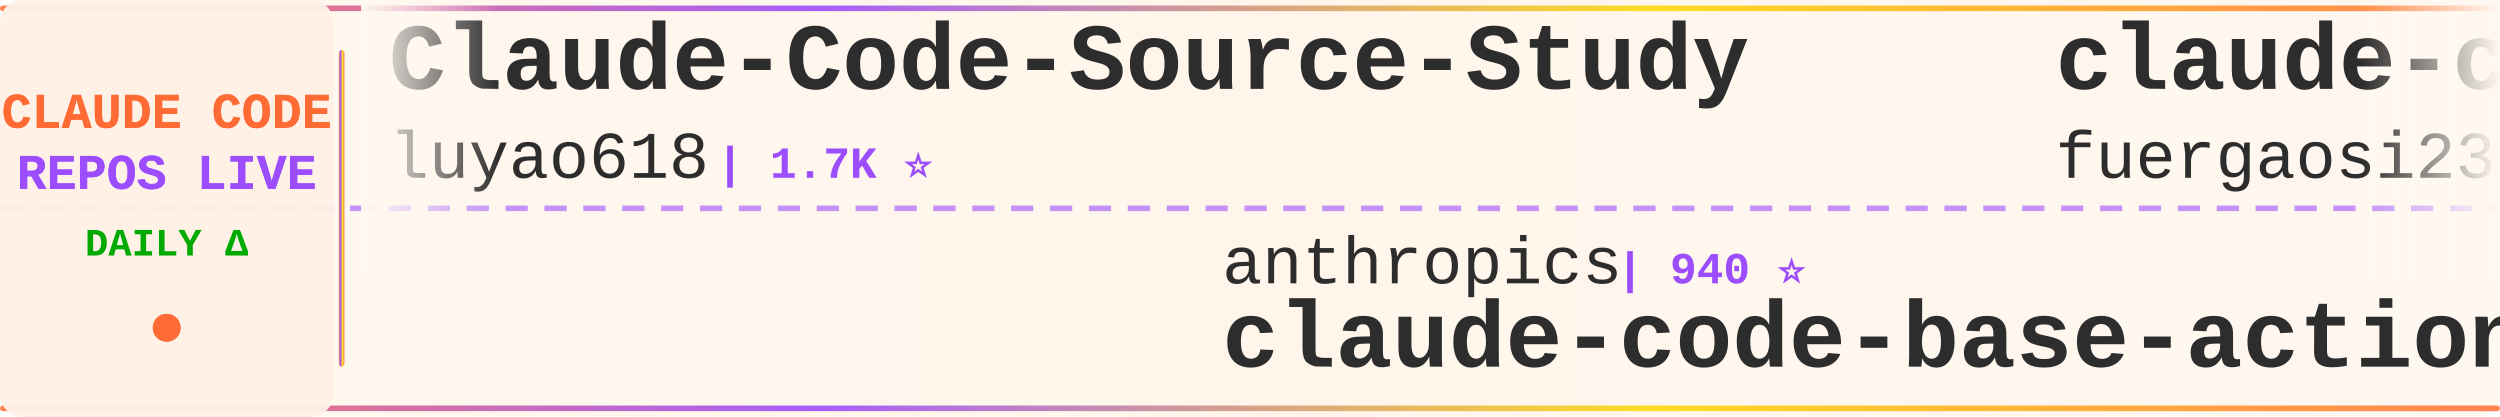
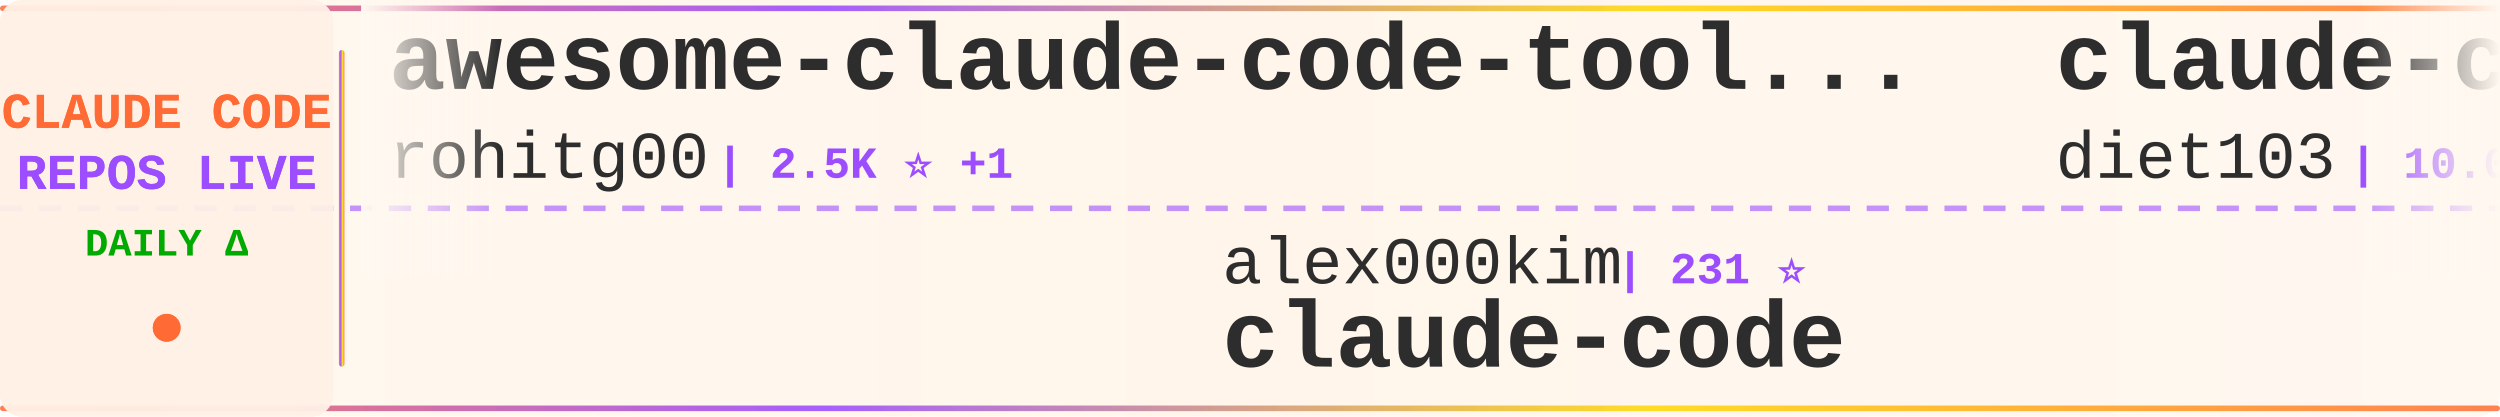
<svg xmlns="http://www.w3.org/2000/svg" width="900" height="150">
  <defs>
    <linearGradient id="tickerBg" x1="0%" y1="0%" x2="100%" y2="0%">
      <stop offset="0%" style="stop-color:#fff8f0;stop-opacity:0.98" />
      <stop offset="50%" style="stop-color:#fff5eb;stop-opacity:1" />
      <stop offset="100%" style="stop-color:#fff8f0;stop-opacity:0.98" />
    </linearGradient>
    <linearGradient id="borderGrad" x1="0%" y1="0%" x2="100%" y2="0%">
      <stop offset="0%" style="stop-color:#FF6B35;stop-opacity:0.85">
        <animate attributeName="stop-opacity" values="0.85;1;0.85" dur="2s" repeatCount="indefinite" />
      </stop>
      <stop offset="33%" style="stop-color:#9C4EFF;stop-opacity:0.9">
        <animate attributeName="stop-opacity" values="0.9;1;0.9" dur="2.2s" repeatCount="indefinite" />
      </stop>
      <stop offset="66%" style="stop-color:#FFD700;stop-opacity:0.85">
        <animate attributeName="stop-opacity" values="0.85;1;0.85" dur="1.8s" repeatCount="indefinite" />
      </stop>
      <stop offset="100%" style="stop-color:#FF6B35;stop-opacity:0.85">
        <animate attributeName="stop-opacity" values="0.85;1;0.85" dur="2s" repeatCount="indefinite" />
      </stop>
    </linearGradient>
    <filter id="textGlow">
      <feGaussianBlur stdDeviation="0.15" result="coloredBlur" />
      <feMerge>
        <feMergeNode in="coloredBlur" />
        <feMergeNode in="SourceGraphic" />
      </feMerge>
    </filter>
    <filter id="metricGlow">
      <feGaussianBlur stdDeviation="0.2" result="coloredBlur" />
      <feMerge>
        <feMergeNode in="coloredBlur" />
        <feMergeNode in="SourceGraphic" />
      </feMerge>
    </filter>
    <linearGradient id="leftFade" x1="0%" y1="0%" x2="100%" y2="0%">
      <stop offset="0%" style="stop-color:#fff8f0;stop-opacity:1" />
      <stop offset="100%" style="stop-color:#fff8f0;stop-opacity:0" />
    </linearGradient>
    <linearGradient id="rightFade" x1="0%" y1="0%" x2="100%" y2="0%">
      <stop offset="0%" style="stop-color:#fff8f0;stop-opacity:0" />
      <stop offset="100%" style="stop-color:#fff8f0;stop-opacity:1" />
    </linearGradient>
  </defs>
  <rect width="900" height="150" fill="url(#tickerBg)" rx="8" />
  <rect x="0" y="2" width="900" height="2" fill="url(#borderGrad)" rx="1" />
  <rect x="0" y="146" width="900" height="2" fill="url(#borderGrad)" rx="1" />
  <line x1="0" y1="75" x2="900" y2="75" stroke="#9C4EFF" stroke-width="2" stroke-dasharray="8 6" opacity="0.6" />
  <rect x="0" y="0" width="120" height="150" fill="#fff0e6" opacity="0.95" rx="8" />
  <text x="60" y="46" font-family="'Courier New', monospace" font-size="18" font-weight="bold" fill="#FF6B35" text-anchor="middle" filter="url(#textGlow)">
    CLAUDE CODE
  </text>
  <text x="60" y="68" font-family="'Courier New', monospace" font-size="18" font-weight="bold" fill="#9C4EFF" text-anchor="middle" filter="url(#textGlow)">
    REPOS LIVE
  </text>
  <text x="60" y="92" font-family="'Courier New', monospace" font-size="14" font-weight="bold" fill="#00aa00" text-anchor="middle">
    DAILY Δ
  </text>
  <circle cx="60" cy="118" r="5" fill="#FF6B35" filter="url(#metricGlow)">
    <animate attributeName="r" values="4;6;4" dur="1.5s" repeatCount="indefinite" />
    <animate attributeName="opacity" values="0.6;1;0.6" dur="1.5s" repeatCount="indefinite" />
  </circle>
  <rect x="122" y="18" width="2" height="114" fill="url(#borderGrad)" rx="1" />
  <clipPath id="tickerClip">
    <rect x="130" y="0" width="770" height="150" />
  </clipPath>
  <g clip-path="url(#tickerClip)">
    <g id="tickerItems">
      <animateTransform attributeName="transform" attributeType="XML" type="translate" from="0 0" to="-3000 0" dur="54s" repeatCount="indefinite" />
      <g transform="translate(0, 0)">
-         <text x="140" y="32" font-family="'Courier New', monospace" font-size="34" font-weight="bold" fill="#2d2d2d">Claude-Code-Source-Study</text>
-         <text x="140" y="64" font-family="'Courier New', monospace" font-size="24" font-weight="normal" fill="#2d2d2d" opacity="1.0">luyao618</text>
-         <text x="258" y="64" font-family="'Courier New', monospace" font-size="16" font-weight="bold" fill="#9C4EFF"> | 1.7K ⭐</text>
+         <text x="140" y="32" font-family="'Courier New', monospace" font-size="34" font-weight="bold" fill="#2d2d2d">awesome-claude-code-tool...</text>
+         <text x="140" y="64" font-family="'Courier New', monospace" font-size="24" font-weight="normal" fill="#2d2d2d" opacity="1.0">rohitg00</text>
+         <text x="258" y="64" font-family="'Courier New', monospace" font-size="16" font-weight="bold" fill="#9C4EFF"> | 2.5K ⭐ +1</text>
      </g>
      <g transform="translate(300, 0)">
-         <text x="140" y="102" font-family="'Courier New', monospace" font-size="24" font-weight="normal" fill="#2d2d2d" opacity="1.0">anthropics</text>
-         <text x="282" y="102" font-family="'Courier New', monospace" font-size="16" font-weight="bold" fill="#9C4EFF"> | 940 ⭐</text>
-         <text x="140" y="132" font-family="'Courier New', monospace" font-size="34" font-weight="bold" fill="#2d2d2d">claude-code-base-action</text>
+         <text x="140" y="102" font-family="'Courier New', monospace" font-size="24" font-weight="normal" fill="#2d2d2d" opacity="1.0">alex000kim</text>
+         <text x="282" y="102" font-family="'Courier New', monospace" font-size="16" font-weight="bold" fill="#9C4EFF"> | 231 ⭐</text>
+         <text x="140" y="132" font-family="'Courier New', monospace" font-size="34" font-weight="bold" fill="#2d2d2d">claude-code</text>
      </g>
      <g transform="translate(600, 0)">
-         <text x="140" y="32" font-family="'Courier New', monospace" font-size="34" font-weight="bold" fill="#2d2d2d">claude-code-proxy</text>
-         <text x="140" y="64" font-family="'Courier New', monospace" font-size="24" font-weight="normal" fill="#2d2d2d" opacity="1.0">fuergaosi233</text>
-         <text x="306" y="64" font-family="'Courier New', monospace" font-size="16" font-weight="bold" fill="#9C4EFF"> | 2.8K ⭐</text>
+         <text x="140" y="32" font-family="'Courier New', monospace" font-size="34" font-weight="bold" fill="#2d2d2d">claude-code-infrastructu...</text>
+         <text x="140" y="64" font-family="'Courier New', monospace" font-size="24" font-weight="normal" fill="#2d2d2d" opacity="1.0">diet103</text>
+         <text x="246" y="64" font-family="'Courier New', monospace" font-size="16" font-weight="bold" fill="#9C4EFF"> | 10.0K ⭐ -1</text>
      </g>
      <g transform="translate(900, 0)">
-         <text x="140" y="102" font-family="'Courier New', monospace" font-size="24" font-weight="normal" fill="#2d2d2d" opacity="1.0">VoltAgent</text>
-         <text x="270" y="102" font-family="'Courier New', monospace" font-size="16" font-weight="bold" fill="#9C4EFF"> | 24.2K ⭐ +3</text>
-         <text x="140" y="132" font-family="'Courier New', monospace" font-size="34" font-weight="bold" fill="#2d2d2d">awesome-claude-code-suba...</text>
+         <text x="140" y="102" font-family="'Courier New', monospace" font-size="24" font-weight="normal" fill="#2d2d2d" opacity="1.0">affaan-m</text>
+         <text x="258" y="102" font-family="'Courier New', monospace" font-size="16" font-weight="bold" fill="#9C4EFF"> | 239.1K ⭐ +46</text>
+         <text x="140" y="132" font-family="'Courier New', monospace" font-size="34" font-weight="bold" fill="#2d2d2d">ECC</text>
      </g>
      <g transform="translate(1200, 0)">
-         <text x="140" y="32" font-family="'Courier New', monospace" font-size="34" font-weight="bold" fill="#2d2d2d">claude-code-harness</text>
-         <text x="140" y="64" font-family="'Courier New', monospace" font-size="24" font-weight="normal" fill="#2d2d2d" opacity="1.0">Chachamaru127</text>
-         <text x="318" y="64" font-family="'Courier New', monospace" font-size="16" font-weight="bold" fill="#9C4EFF"> | 3.0K ⭐</text>
+         <text x="140" y="32" font-family="'Courier New', monospace" font-size="34" font-weight="bold" fill="#2d2d2d">claude-code-ultimate-gui...</text>
+         <text x="140" y="64" font-family="'Courier New', monospace" font-size="24" font-weight="normal" fill="#2d2d2d" opacity="1.0">FlorianBruniaux</text>
+         <text x="342" y="64" font-family="'Courier New', monospace" font-size="16" font-weight="bold" fill="#9C4EFF"> | 5.7K ⭐ +1</text>
      </g>
      <g transform="translate(1500, 0)">
-         <text x="140" y="102" font-family="'Courier New', monospace" font-size="24" font-weight="normal" fill="#2d2d2d" opacity="1.0">Yuyz0112</text>
-         <text x="258" y="102" font-family="'Courier New', monospace" font-size="16" font-weight="bold" fill="#9C4EFF"> | 2.4K ⭐</text>
-         <text x="140" y="132" font-family="'Courier New', monospace" font-size="34" font-weight="bold" fill="#2d2d2d">claude-code-reverse</text>
+         <text x="140" y="102" font-family="'Courier New', monospace" font-size="24" font-weight="normal" fill="#2d2d2d" opacity="1.0">chauncygu</text>
+         <text x="270" y="102" font-family="'Courier New', monospace" font-size="16" font-weight="bold" fill="#9C4EFF"> | 2.8K ⭐ +1</text>
+         <text x="140" y="132" font-family="'Courier New', monospace" font-size="34" font-weight="bold" fill="#2d2d2d">collection-claude-code-s...</text>
      </g>
      <g transform="translate(1800, 0)">
-         <text x="140" y="32" font-family="'Courier New', monospace" font-size="34" font-weight="bold" fill="#2d2d2d">claude-code-from-scratch</text>
-         <text x="140" y="64" font-family="'Courier New', monospace" font-size="24" font-weight="normal" fill="#2d2d2d" opacity="1.0">Windy3f3f3f3f</text>
-         <text x="318" y="64" font-family="'Courier New', monospace" font-size="16" font-weight="bold" fill="#9C4EFF"> | 2.5K ⭐</text>
+         <text x="140" y="32" font-family="'Courier New', monospace" font-size="34" font-weight="bold" fill="#2d2d2d">claude-code-reverse</text>
+         <text x="140" y="64" font-family="'Courier New', monospace" font-size="24" font-weight="normal" fill="#2d2d2d" opacity="1.0">Yuyz0112</text>
+         <text x="258" y="64" font-family="'Courier New', monospace" font-size="16" font-weight="bold" fill="#9C4EFF"> | 2.4K ⭐ +2</text>
      </g>
      <g transform="translate(2100, 0)">
-         <text x="140" y="102" font-family="'Courier New', monospace" font-size="24" font-weight="normal" fill="#2d2d2d" opacity="1.0">RichardAtCT</text>
-         <text x="294" y="102" font-family="'Courier New', monospace" font-size="16" font-weight="bold" fill="#9C4EFF"> | 2.8K ⭐</text>
-         <text x="140" y="132" font-family="'Courier New', monospace" font-size="34" font-weight="bold" fill="#2d2d2d">claude-code-telegram</text>
+         <text x="140" y="102" font-family="'Courier New', monospace" font-size="24" font-weight="normal" fill="#2d2d2d" opacity="1.0">pedrohcgs</text>
+         <text x="270" y="102" font-family="'Courier New', monospace" font-size="16" font-weight="bold" fill="#9C4EFF"> | 1.5K ⭐ +1</text>
+         <text x="140" y="132" font-family="'Courier New', monospace" font-size="34" font-weight="bold" fill="#2d2d2d">claude-code-my-workflow</text>
      </g>
      <g transform="translate(2400, 0)">
-         <text x="140" y="32" font-family="'Courier New', monospace" font-size="34" font-weight="bold" fill="#2d2d2d">claude_codex_bridge</text>
-         <text x="140" y="64" font-family="'Courier New', monospace" font-size="24" font-weight="normal" fill="#2d2d2d" opacity="1.0">SeemSeam</text>
-         <text x="258" y="64" font-family="'Courier New', monospace" font-size="16" font-weight="bold" fill="#9C4EFF"> | 3.4K ⭐</text>
+         <text x="140" y="32" font-family="'Courier New', monospace" font-size="34" font-weight="bold" fill="#2d2d2d">claude-code-from-source</text>
+         <text x="140" y="64" font-family="'Courier New', monospace" font-size="24" font-weight="normal" fill="#2d2d2d" opacity="1.0">alejandrobalderas</text>
+         <text x="366" y="64" font-family="'Courier New', monospace" font-size="16" font-weight="bold" fill="#9C4EFF"> | 2.7K ⭐ +1</text>
      </g>
      <g transform="translate(2700, 0)">
-         <text x="140" y="102" font-family="'Courier New', monospace" font-size="24" font-weight="normal" fill="#2d2d2d" opacity="1.0">disler</text>
-         <text x="234" y="102" font-family="'Courier New', monospace" font-size="16" font-weight="bold" fill="#9C4EFF"> | 3.9K ⭐ -1</text>
-         <text x="140" y="132" font-family="'Courier New', monospace" font-size="34" font-weight="bold" fill="#2d2d2d">claude-code-hooks-master...</text>
+         <text x="140" y="102" font-family="'Courier New', monospace" font-size="24" font-weight="normal" fill="#2d2d2d" opacity="1.0">lorryjovens-hub</text>
+         <text x="342" y="102" font-family="'Courier New', monospace" font-size="16" font-weight="bold" fill="#9C4EFF"> | 1.7K ⭐</text>
+         <text x="140" y="132" font-family="'Courier New', monospace" font-size="34" font-weight="bold" fill="#2d2d2d">claude-code-rust</text>
      </g>
      <g transform="translate(3000, 0)">
-         <text x="140" y="32" font-family="'Courier New', monospace" font-size="34" font-weight="bold" fill="#2d2d2d">Claude-Code-Source-Study</text>
-         <text x="140" y="64" font-family="'Courier New', monospace" font-size="24" font-weight="normal" fill="#2d2d2d" opacity="1.0">luyao618</text>
-         <text x="258" y="64" font-family="'Courier New', monospace" font-size="16" font-weight="bold" fill="#9C4EFF"> | 1.7K ⭐</text>
+         <text x="140" y="32" font-family="'Courier New', monospace" font-size="34" font-weight="bold" fill="#2d2d2d">awesome-claude-code-tool...</text>
+         <text x="140" y="64" font-family="'Courier New', monospace" font-size="24" font-weight="normal" fill="#2d2d2d" opacity="1.0">rohitg00</text>
+         <text x="258" y="64" font-family="'Courier New', monospace" font-size="16" font-weight="bold" fill="#9C4EFF"> | 2.5K ⭐ +1</text>
      </g>
      <g transform="translate(3300, 0)">
-         <text x="140" y="102" font-family="'Courier New', monospace" font-size="24" font-weight="normal" fill="#2d2d2d" opacity="1.0">anthropics</text>
-         <text x="282" y="102" font-family="'Courier New', monospace" font-size="16" font-weight="bold" fill="#9C4EFF"> | 940 ⭐</text>
-         <text x="140" y="132" font-family="'Courier New', monospace" font-size="34" font-weight="bold" fill="#2d2d2d">claude-code-base-action</text>
+         <text x="140" y="102" font-family="'Courier New', monospace" font-size="24" font-weight="normal" fill="#2d2d2d" opacity="1.0">alex000kim</text>
+         <text x="282" y="102" font-family="'Courier New', monospace" font-size="16" font-weight="bold" fill="#9C4EFF"> | 231 ⭐</text>
+         <text x="140" y="132" font-family="'Courier New', monospace" font-size="34" font-weight="bold" fill="#2d2d2d">claude-code</text>
      </g>
      <g transform="translate(3600, 0)">
-         <text x="140" y="32" font-family="'Courier New', monospace" font-size="34" font-weight="bold" fill="#2d2d2d">claude-code-proxy</text>
-         <text x="140" y="64" font-family="'Courier New', monospace" font-size="24" font-weight="normal" fill="#2d2d2d" opacity="1.0">fuergaosi233</text>
-         <text x="306" y="64" font-family="'Courier New', monospace" font-size="16" font-weight="bold" fill="#9C4EFF"> | 2.8K ⭐</text>
+         <text x="140" y="32" font-family="'Courier New', monospace" font-size="34" font-weight="bold" fill="#2d2d2d">claude-code-infrastructu...</text>
+         <text x="140" y="64" font-family="'Courier New', monospace" font-size="24" font-weight="normal" fill="#2d2d2d" opacity="1.0">diet103</text>
+         <text x="246" y="64" font-family="'Courier New', monospace" font-size="16" font-weight="bold" fill="#9C4EFF"> | 10.0K ⭐ -1</text>
      </g>
      <g transform="translate(3900, 0)">
-         <text x="140" y="102" font-family="'Courier New', monospace" font-size="24" font-weight="normal" fill="#2d2d2d" opacity="1.0">VoltAgent</text>
-         <text x="270" y="102" font-family="'Courier New', monospace" font-size="16" font-weight="bold" fill="#9C4EFF"> | 24.2K ⭐ +3</text>
-         <text x="140" y="132" font-family="'Courier New', monospace" font-size="34" font-weight="bold" fill="#2d2d2d">awesome-claude-code-suba...</text>
+         <text x="140" y="102" font-family="'Courier New', monospace" font-size="24" font-weight="normal" fill="#2d2d2d" opacity="1.0">affaan-m</text>
+         <text x="258" y="102" font-family="'Courier New', monospace" font-size="16" font-weight="bold" fill="#9C4EFF"> | 239.1K ⭐ +46</text>
+         <text x="140" y="132" font-family="'Courier New', monospace" font-size="34" font-weight="bold" fill="#2d2d2d">ECC</text>
      </g>
    </g>
  </g>
  <rect x="130" y="0" width="50" height="100" fill="url(#leftFade)" />
  <rect x="850" y="0" width="50" height="100" fill="url(#rightFade)" />
</svg>
